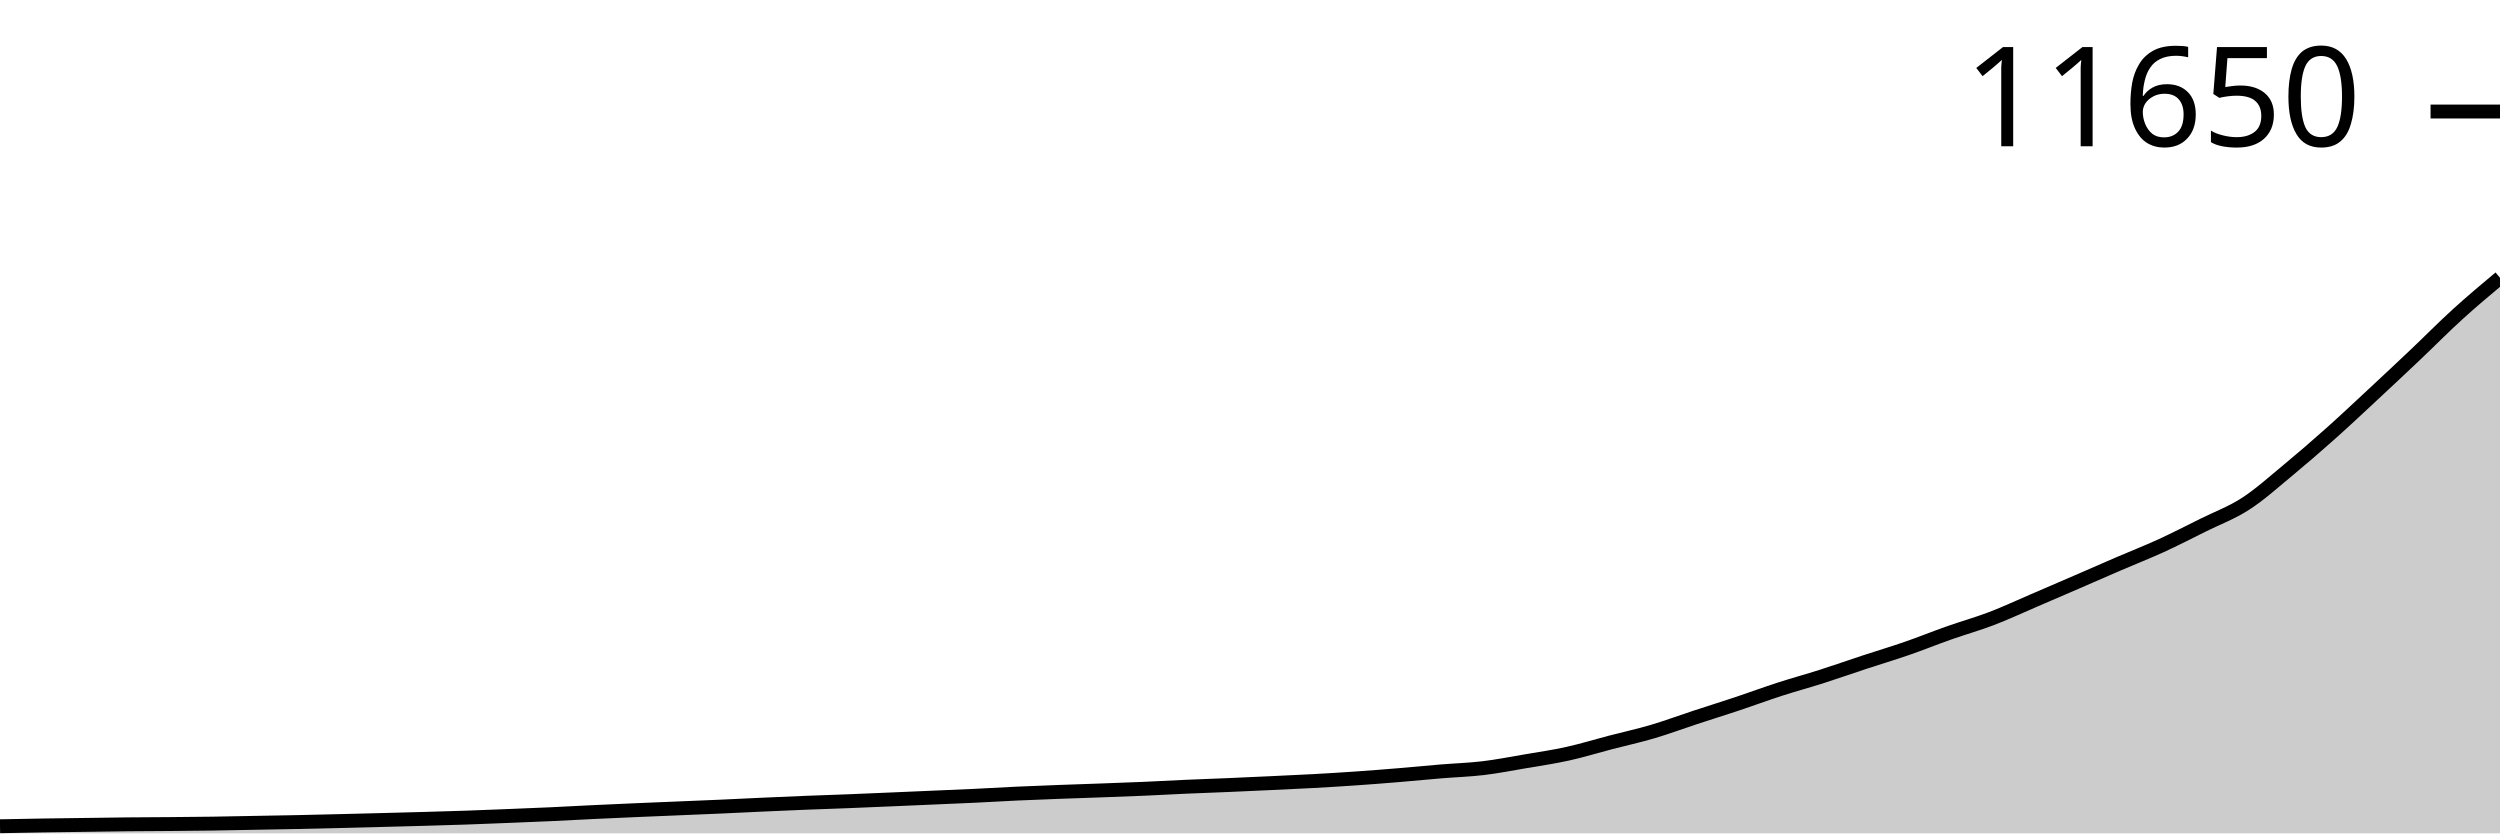
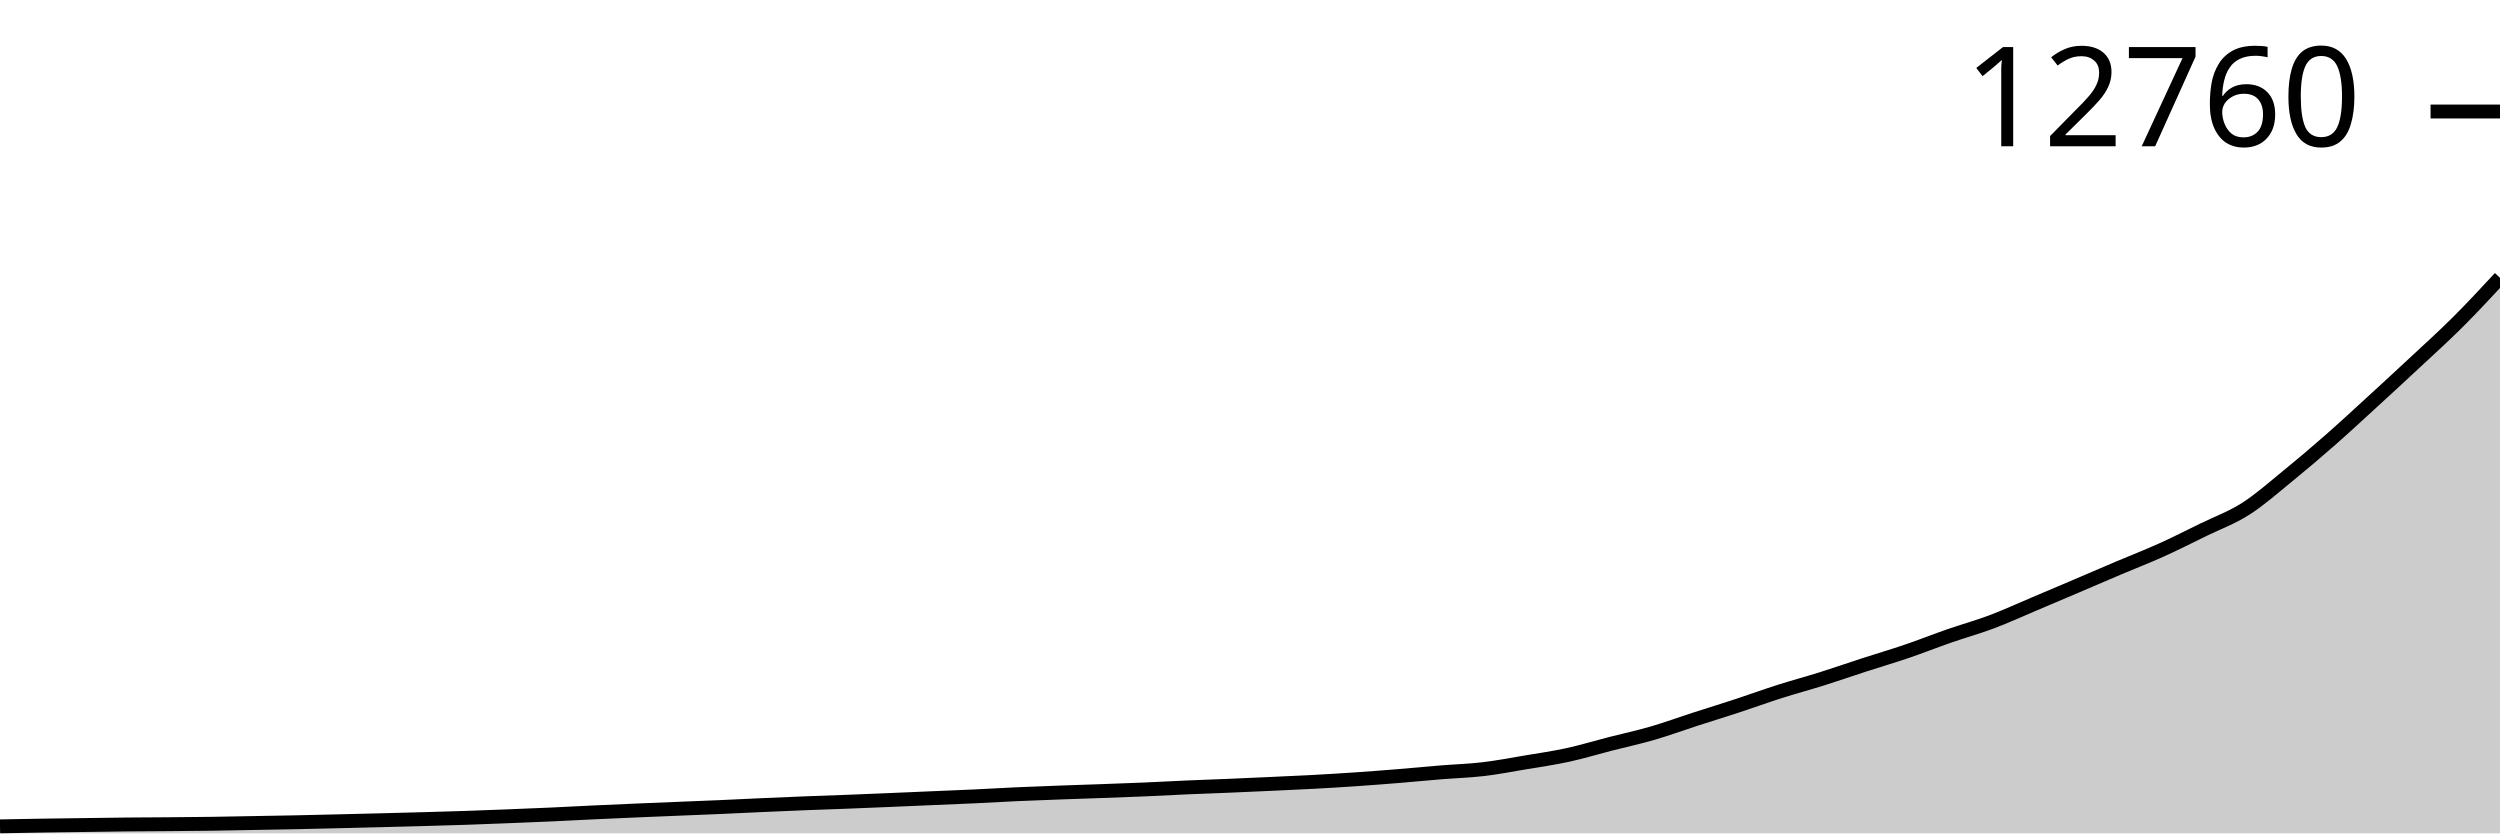
<svg xmlns="http://www.w3.org/2000/svg" viewBox="0 0 180 60">
  <g transform="translate(0,20)">
-     <path class="area" fill="rgba(0, 0, 0, 0.2)" d="M0,39.49C1.017,39.47,2.034,39.45,3.051,39.434C4.068,39.418,5.085,39.407,6.102,39.393C7.119,39.379,8.136,39.362,9.153,39.352C10.169,39.342,11.186,39.34,12.203,39.332C13.22,39.323,14.237,39.316,15.254,39.301C16.271,39.287,17.288,39.264,18.305,39.245C19.322,39.226,20.339,39.21,21.356,39.189C22.373,39.168,23.39,39.142,24.407,39.118C25.424,39.093,26.441,39.068,27.458,39.041C28.475,39.015,29.492,38.988,30.508,38.96C31.525,38.931,32.542,38.903,33.559,38.868C34.576,38.833,35.593,38.791,36.61,38.75C37.627,38.71,38.644,38.67,39.661,38.623C40.678,38.576,41.695,38.518,42.712,38.47C43.729,38.422,44.746,38.376,45.763,38.332C46.78,38.288,47.797,38.247,48.814,38.205C49.831,38.162,50.847,38.122,51.864,38.077C52.881,38.032,53.898,37.98,54.915,37.934C55.932,37.889,56.949,37.843,57.966,37.802C58.983,37.761,60,37.73,61.017,37.69C62.034,37.65,63.051,37.606,64.068,37.562C65.085,37.519,66.102,37.474,67.119,37.43C68.136,37.385,69.153,37.345,70.169,37.297C71.186,37.249,72.203,37.186,73.22,37.139C74.237,37.092,75.254,37.055,76.271,37.016C77.288,36.978,78.305,36.947,79.322,36.909C80.339,36.872,81.356,36.836,82.373,36.792C83.39,36.748,84.407,36.689,85.424,36.644C86.441,36.599,87.458,36.565,88.475,36.522C89.492,36.478,90.508,36.432,91.525,36.384C92.542,36.336,93.559,36.292,94.576,36.236C95.593,36.18,96.61,36.118,97.627,36.047C98.644,35.977,99.661,35.897,100.678,35.813C101.695,35.729,102.712,35.627,103.729,35.543C104.746,35.458,105.763,35.429,106.78,35.308C107.797,35.186,108.814,34.987,109.831,34.813C110.847,34.64,111.864,34.493,112.881,34.267C113.898,34.042,114.915,33.727,115.932,33.462C116.949,33.196,117.966,32.976,118.983,32.676C120,32.376,121.017,31.995,122.034,31.661C123.051,31.327,124.068,31.011,125.085,30.672C126.102,30.333,127.119,29.955,128.136,29.626C129.153,29.297,130.169,29.023,131.186,28.698C132.203,28.373,133.22,28.013,134.237,27.678C135.254,27.343,136.271,27.041,137.288,26.689C138.305,26.337,139.322,25.925,140.339,25.567C141.356,25.208,142.373,24.925,143.39,24.537C144.407,24.148,145.424,23.672,146.441,23.236C147.458,22.8,148.475,22.36,149.492,21.92C150.508,21.48,151.525,21.032,152.542,20.594C153.559,20.156,154.576,19.759,155.593,19.294C156.61,18.828,157.627,18.304,158.644,17.799C159.661,17.294,160.678,16.923,161.695,16.264C162.712,15.605,163.729,14.687,164.746,13.847C165.763,13.006,166.78,12.126,167.797,11.22C168.814,10.314,169.831,9.355,170.847,8.41C171.864,7.465,172.881,6.513,173.898,5.549C174.915,4.585,175.932,3.551,176.949,2.627C177.966,1.702,178.983,0.851,180,0L180,40C178.983,40,177.966,40,176.949,40C175.932,40,174.915,40,173.898,40C172.881,40,171.864,40,170.847,40C169.831,40,168.814,40,167.797,40C166.78,40,165.763,40,164.746,40C163.729,40,162.712,40,161.695,40C160.678,40,159.661,40,158.644,40C157.627,40,156.61,40,155.593,40C154.576,40,153.559,40,152.542,40C151.525,40,150.508,40,149.492,40C148.475,40,147.458,40,146.441,40C145.424,40,144.407,40,143.39,40C142.373,40,141.356,40,140.339,40C139.322,40,138.305,40,137.288,40C136.271,40,135.254,40,134.237,40C133.22,40,132.203,40,131.186,40C130.169,40,129.153,40,128.136,40C127.119,40,126.102,40,125.085,40C124.068,40,123.051,40,122.034,40C121.017,40,120,40,118.983,40C117.966,40,116.949,40,115.932,40C114.915,40,113.898,40,112.881,40C111.864,40,110.847,40,109.831,40C108.814,40,107.797,40,106.78,40C105.763,40,104.746,40,103.729,40C102.712,40,101.695,40,100.678,40C99.661,40,98.644,40,97.627,40C96.61,40,95.593,40,94.576,40C93.559,40,92.542,40,91.525,40C90.508,40,89.492,40,88.475,40C87.458,40,86.441,40,85.424,40C84.407,40,83.39,40,82.373,40C81.356,40,80.339,40,79.322,40C78.305,40,77.288,40,76.271,40C75.254,40,74.237,40,73.22,40C72.203,40,71.186,40,70.169,40C69.153,40,68.136,40,67.119,40C66.102,40,65.085,40,64.068,40C63.051,40,62.034,40,61.017,40C60,40,58.983,40,57.966,40C56.949,40,55.932,40,54.915,40C53.898,40,52.881,40,51.864,40C50.847,40,49.831,40,48.814,40C47.797,40,46.78,40,45.763,40C44.746,40,43.729,40,42.712,40C41.695,40,40.678,40,39.661,40C38.644,40,37.627,40,36.61,40C35.593,40,34.576,40,33.559,40C32.542,40,31.525,40,30.508,40C29.492,40,28.475,40,27.458,40C26.441,40,25.424,40,24.407,40C23.39,40,22.373,40,21.356,40C20.339,40,19.322,40,18.305,40C17.288,40,16.271,40,15.254,40C14.237,40,13.22,40,12.203,40C11.186,40,10.169,40,9.153,40C8.136,40,7.119,40,6.102,40C5.085,40,4.068,40,3.051,40C2.034,40,1.017,40,0,40Z" />
-     <path class="line" stroke="black" fill="none" d="M0,39.49C1.017,39.47,2.034,39.45,3.051,39.434C4.068,39.418,5.085,39.407,6.102,39.393C7.119,39.379,8.136,39.362,9.153,39.352C10.169,39.342,11.186,39.34,12.203,39.332C13.22,39.323,14.237,39.316,15.254,39.301C16.271,39.287,17.288,39.264,18.305,39.245C19.322,39.226,20.339,39.21,21.356,39.189C22.373,39.168,23.39,39.142,24.407,39.118C25.424,39.093,26.441,39.068,27.458,39.041C28.475,39.015,29.492,38.988,30.508,38.96C31.525,38.931,32.542,38.903,33.559,38.868C34.576,38.833,35.593,38.791,36.61,38.75C37.627,38.71,38.644,38.67,39.661,38.623C40.678,38.576,41.695,38.518,42.712,38.47C43.729,38.422,44.746,38.376,45.763,38.332C46.78,38.288,47.797,38.247,48.814,38.205C49.831,38.162,50.847,38.122,51.864,38.077C52.881,38.032,53.898,37.98,54.915,37.934C55.932,37.889,56.949,37.843,57.966,37.802C58.983,37.761,60,37.73,61.017,37.69C62.034,37.65,63.051,37.606,64.068,37.562C65.085,37.519,66.102,37.474,67.119,37.43C68.136,37.385,69.153,37.345,70.169,37.297C71.186,37.249,72.203,37.186,73.22,37.139C74.237,37.092,75.254,37.055,76.271,37.016C77.288,36.978,78.305,36.947,79.322,36.909C80.339,36.872,81.356,36.836,82.373,36.792C83.39,36.748,84.407,36.689,85.424,36.644C86.441,36.599,87.458,36.565,88.475,36.522C89.492,36.478,90.508,36.432,91.525,36.384C92.542,36.336,93.559,36.292,94.576,36.236C95.593,36.18,96.61,36.118,97.627,36.047C98.644,35.977,99.661,35.897,100.678,35.813C101.695,35.729,102.712,35.627,103.729,35.543C104.746,35.458,105.763,35.429,106.78,35.308C107.797,35.186,108.814,34.987,109.831,34.813C110.847,34.64,111.864,34.493,112.881,34.267C113.898,34.042,114.915,33.727,115.932,33.462C116.949,33.196,117.966,32.976,118.983,32.676C120,32.376,121.017,31.995,122.034,31.661C123.051,31.327,124.068,31.011,125.085,30.672C126.102,30.333,127.119,29.955,128.136,29.626C129.153,29.297,130.169,29.023,131.186,28.698C132.203,28.373,133.22,28.013,134.237,27.678C135.254,27.343,136.271,27.041,137.288,26.689C138.305,26.337,139.322,25.925,140.339,25.567C141.356,25.208,142.373,24.925,143.39,24.537C144.407,24.148,145.424,23.672,146.441,23.236C147.458,22.8,148.475,22.36,149.492,21.92C150.508,21.48,151.525,21.032,152.542,20.594C153.559,20.156,154.576,19.759,155.593,19.294C156.61,18.828,157.627,18.304,158.644,17.799C159.661,17.294,160.678,16.923,161.695,16.264C162.712,15.605,163.729,14.687,164.746,13.847C165.763,13.006,166.78,12.126,167.797,11.22C168.814,10.314,169.831,9.355,170.847,8.41C171.864,7.465,172.881,6.513,173.898,5.549C174.915,4.585,175.932,3.551,176.949,2.627C177.966,1.702,178.983,0.851,180,0" />
-     <path class="axis-ceiling" stroke-width="1" stroke="black" fill="none" d="M175,-11.97L180,-11.97" />
-     <text class="axis-ceiling-label" font-family="sans-serif" text-anchor="end" font-size="10px" x="170" y="-9.47">11650</text>
+     <path class="area" fill="rgba(0, 0, 0, 0.2)" d="M0,39.498C1.017,39.478,2.034,39.459,3.051,39.443C4.068,39.427,5.085,39.416,6.102,39.402C7.119,39.389,8.136,39.372,9.153,39.362C10.169,39.352,11.186,39.351,12.203,39.342C13.22,39.334,14.237,39.326,15.254,39.312C16.271,39.298,17.288,39.275,18.305,39.257C19.322,39.238,20.339,39.223,21.356,39.202C22.373,39.181,23.39,39.156,24.407,39.131C25.424,39.107,26.441,39.082,27.458,39.056C28.475,39.03,29.492,39.004,30.508,38.976C31.525,38.947,32.542,38.92,33.559,38.885C34.576,38.851,35.593,38.81,36.61,38.77C37.627,38.73,38.644,38.69,39.661,38.644C40.678,38.598,41.695,38.541,42.712,38.494C43.729,38.446,44.746,38.402,45.763,38.358C46.78,38.315,47.797,38.274,48.814,38.232C49.831,38.191,50.847,38.151,51.864,38.107C52.881,38.063,53.898,38.012,54.915,37.966C55.932,37.921,56.949,37.876,57.966,37.836C58.983,37.796,60,37.765,61.017,37.725C62.034,37.686,63.051,37.642,64.068,37.6C65.085,37.557,66.102,37.513,67.119,37.469C68.136,37.426,69.153,37.386,70.169,37.339C71.186,37.291,72.203,37.229,73.22,37.183C74.237,37.137,75.254,37.1,76.271,37.063C77.288,37.025,78.305,36.994,79.322,36.957C80.339,36.92,81.356,36.885,82.373,36.842C83.39,36.798,84.407,36.74,85.424,36.696C86.441,36.652,87.458,36.618,88.475,36.575C89.492,36.533,90.508,36.487,91.525,36.44C92.542,36.393,93.559,36.349,94.576,36.294C95.593,36.239,96.61,36.178,97.627,36.108C98.644,36.039,99.661,35.96,100.678,35.877C101.695,35.795,102.712,35.694,103.729,35.611C104.746,35.528,105.763,35.5,106.78,35.38C107.797,35.261,108.814,35.064,109.831,34.893C110.847,34.723,111.864,34.578,112.881,34.356C113.898,34.134,114.915,33.824,115.932,33.563C116.949,33.302,117.966,33.085,118.983,32.789C120,32.494,121.017,32.119,122.034,31.79C123.051,31.461,124.068,31.15,125.085,30.816C126.102,30.482,127.119,30.11,128.136,29.787C129.153,29.463,130.169,29.192,131.186,28.873C132.203,28.553,133.22,28.198,134.237,27.868C135.254,27.539,136.271,27.241,137.288,26.894C138.305,26.548,139.322,26.143,140.339,25.79C141.356,25.436,142.373,25.158,143.39,24.775C144.407,24.393,145.424,23.924,146.441,23.495C147.458,23.066,148.475,22.633,149.492,22.199C150.508,21.766,151.525,21.325,152.542,20.894C153.559,20.463,154.576,20.072,155.593,19.613C156.61,19.155,157.627,18.639,158.644,18.142C159.661,17.645,160.678,17.279,161.695,16.631C162.712,15.982,163.729,15.078,164.746,14.251C165.763,13.423,166.78,12.557,167.797,11.665C168.814,10.772,169.831,9.828,170.847,8.898C171.864,7.967,172.881,7.03,173.898,6.081C174.915,5.132,175.932,4.217,176.949,3.204C177.966,2.19,178.983,1.095,180,0L180,40C178.983,40,177.966,40,176.949,40C175.932,40,174.915,40,173.898,40C172.881,40,171.864,40,170.847,40C169.831,40,168.814,40,167.797,40C166.78,40,165.763,40,164.746,40C163.729,40,162.712,40,161.695,40C160.678,40,159.661,40,158.644,40C157.627,40,156.61,40,155.593,40C154.576,40,153.559,40,152.542,40C151.525,40,150.508,40,149.492,40C148.475,40,147.458,40,146.441,40C145.424,40,144.407,40,143.39,40C142.373,40,141.356,40,140.339,40C139.322,40,138.305,40,137.288,40C136.271,40,135.254,40,134.237,40C133.22,40,132.203,40,131.186,40C130.169,40,129.153,40,128.136,40C127.119,40,126.102,40,125.085,40C124.068,40,123.051,40,122.034,40C121.017,40,120,40,118.983,40C117.966,40,116.949,40,115.932,40C114.915,40,113.898,40,112.881,40C111.864,40,110.847,40,109.831,40C108.814,40,107.797,40,106.78,40C105.763,40,104.746,40,103.729,40C102.712,40,101.695,40,100.678,40C99.661,40,98.644,40,97.627,40C96.61,40,95.593,40,94.576,40C93.559,40,92.542,40,91.525,40C90.508,40,89.492,40,88.475,40C87.458,40,86.441,40,85.424,40C84.407,40,83.39,40,82.373,40C81.356,40,80.339,40,79.322,40C78.305,40,77.288,40,76.271,40C75.254,40,74.237,40,73.22,40C72.203,40,71.186,40,70.169,40C69.153,40,68.136,40,67.119,40C66.102,40,65.085,40,64.068,40C63.051,40,62.034,40,61.017,40C60,40,58.983,40,57.966,40C56.949,40,55.932,40,54.915,40C53.898,40,52.881,40,51.864,40C50.847,40,49.831,40,48.814,40C47.797,40,46.78,40,45.763,40C44.746,40,43.729,40,42.712,40C41.695,40,40.678,40,39.661,40C38.644,40,37.627,40,36.61,40C35.593,40,34.576,40,33.559,40C32.542,40,31.525,40,30.508,40C29.492,40,28.475,40,27.458,40C26.441,40,25.424,40,24.407,40C23.39,40,22.373,40,21.356,40C20.339,40,19.322,40,18.305,40C17.288,40,16.271,40,15.254,40C14.237,40,13.22,40,12.203,40C11.186,40,10.169,40,9.153,40C8.136,40,7.119,40,6.102,40C5.085,40,4.068,40,3.051,40C2.034,40,1.017,40,0,40Z" />
+     <path class="line" stroke="black" fill="none" d="M0,39.498C1.017,39.478,2.034,39.459,3.051,39.443C4.068,39.427,5.085,39.416,6.102,39.402C7.119,39.389,8.136,39.372,9.153,39.362C10.169,39.352,11.186,39.351,12.203,39.342C13.22,39.334,14.237,39.326,15.254,39.312C16.271,39.298,17.288,39.275,18.305,39.257C19.322,39.238,20.339,39.223,21.356,39.202C22.373,39.181,23.39,39.156,24.407,39.131C25.424,39.107,26.441,39.082,27.458,39.056C28.475,39.03,29.492,39.004,30.508,38.976C31.525,38.947,32.542,38.92,33.559,38.885C34.576,38.851,35.593,38.81,36.61,38.77C37.627,38.73,38.644,38.69,39.661,38.644C40.678,38.598,41.695,38.541,42.712,38.494C43.729,38.446,44.746,38.402,45.763,38.358C46.78,38.315,47.797,38.274,48.814,38.232C49.831,38.191,50.847,38.151,51.864,38.107C52.881,38.063,53.898,38.012,54.915,37.966C55.932,37.921,56.949,37.876,57.966,37.836C58.983,37.796,60,37.765,61.017,37.725C62.034,37.686,63.051,37.642,64.068,37.6C65.085,37.557,66.102,37.513,67.119,37.469C68.136,37.426,69.153,37.386,70.169,37.339C71.186,37.291,72.203,37.229,73.22,37.183C74.237,37.137,75.254,37.1,76.271,37.063C77.288,37.025,78.305,36.994,79.322,36.957C80.339,36.92,81.356,36.885,82.373,36.842C83.39,36.798,84.407,36.74,85.424,36.696C86.441,36.652,87.458,36.618,88.475,36.575C89.492,36.533,90.508,36.487,91.525,36.44C92.542,36.393,93.559,36.349,94.576,36.294C95.593,36.239,96.61,36.178,97.627,36.108C98.644,36.039,99.661,35.96,100.678,35.877C101.695,35.795,102.712,35.694,103.729,35.611C104.746,35.528,105.763,35.5,106.78,35.38C107.797,35.261,108.814,35.064,109.831,34.893C110.847,34.723,111.864,34.578,112.881,34.356C113.898,34.134,114.915,33.824,115.932,33.563C116.949,33.302,117.966,33.085,118.983,32.789C120,32.494,121.017,32.119,122.034,31.79C123.051,31.461,124.068,31.15,125.085,30.816C126.102,30.482,127.119,30.11,128.136,29.787C129.153,29.463,130.169,29.192,131.186,28.873C132.203,28.553,133.22,28.198,134.237,27.868C135.254,27.539,136.271,27.241,137.288,26.894C138.305,26.548,139.322,26.143,140.339,25.79C141.356,25.436,142.373,25.158,143.39,24.775C144.407,24.393,145.424,23.924,146.441,23.495C147.458,23.066,148.475,22.633,149.492,22.199C150.508,21.766,151.525,21.325,152.542,20.894C153.559,20.463,154.576,20.072,155.593,19.613C156.61,19.155,157.627,18.639,158.644,18.142C159.661,17.645,160.678,17.279,161.695,16.631C162.712,15.982,163.729,15.078,164.746,14.251C165.763,13.423,166.78,12.557,167.797,11.665C168.814,10.772,169.831,9.828,170.847,8.898C171.864,7.967,172.881,7.03,173.898,6.081C174.915,5.132,175.932,4.217,176.949,3.204C177.966,2.19,178.983,1.095,180,0" />
+     <path class="axis-ceiling" stroke-width="1" stroke="black" fill="none" d="M175,-11.971L180,-11.971" />
+     <text class="axis-ceiling-label" font-family="sans-serif" text-anchor="end" font-size="10px" x="170" y="-9.471">12760</text>
  </g>
</svg>
